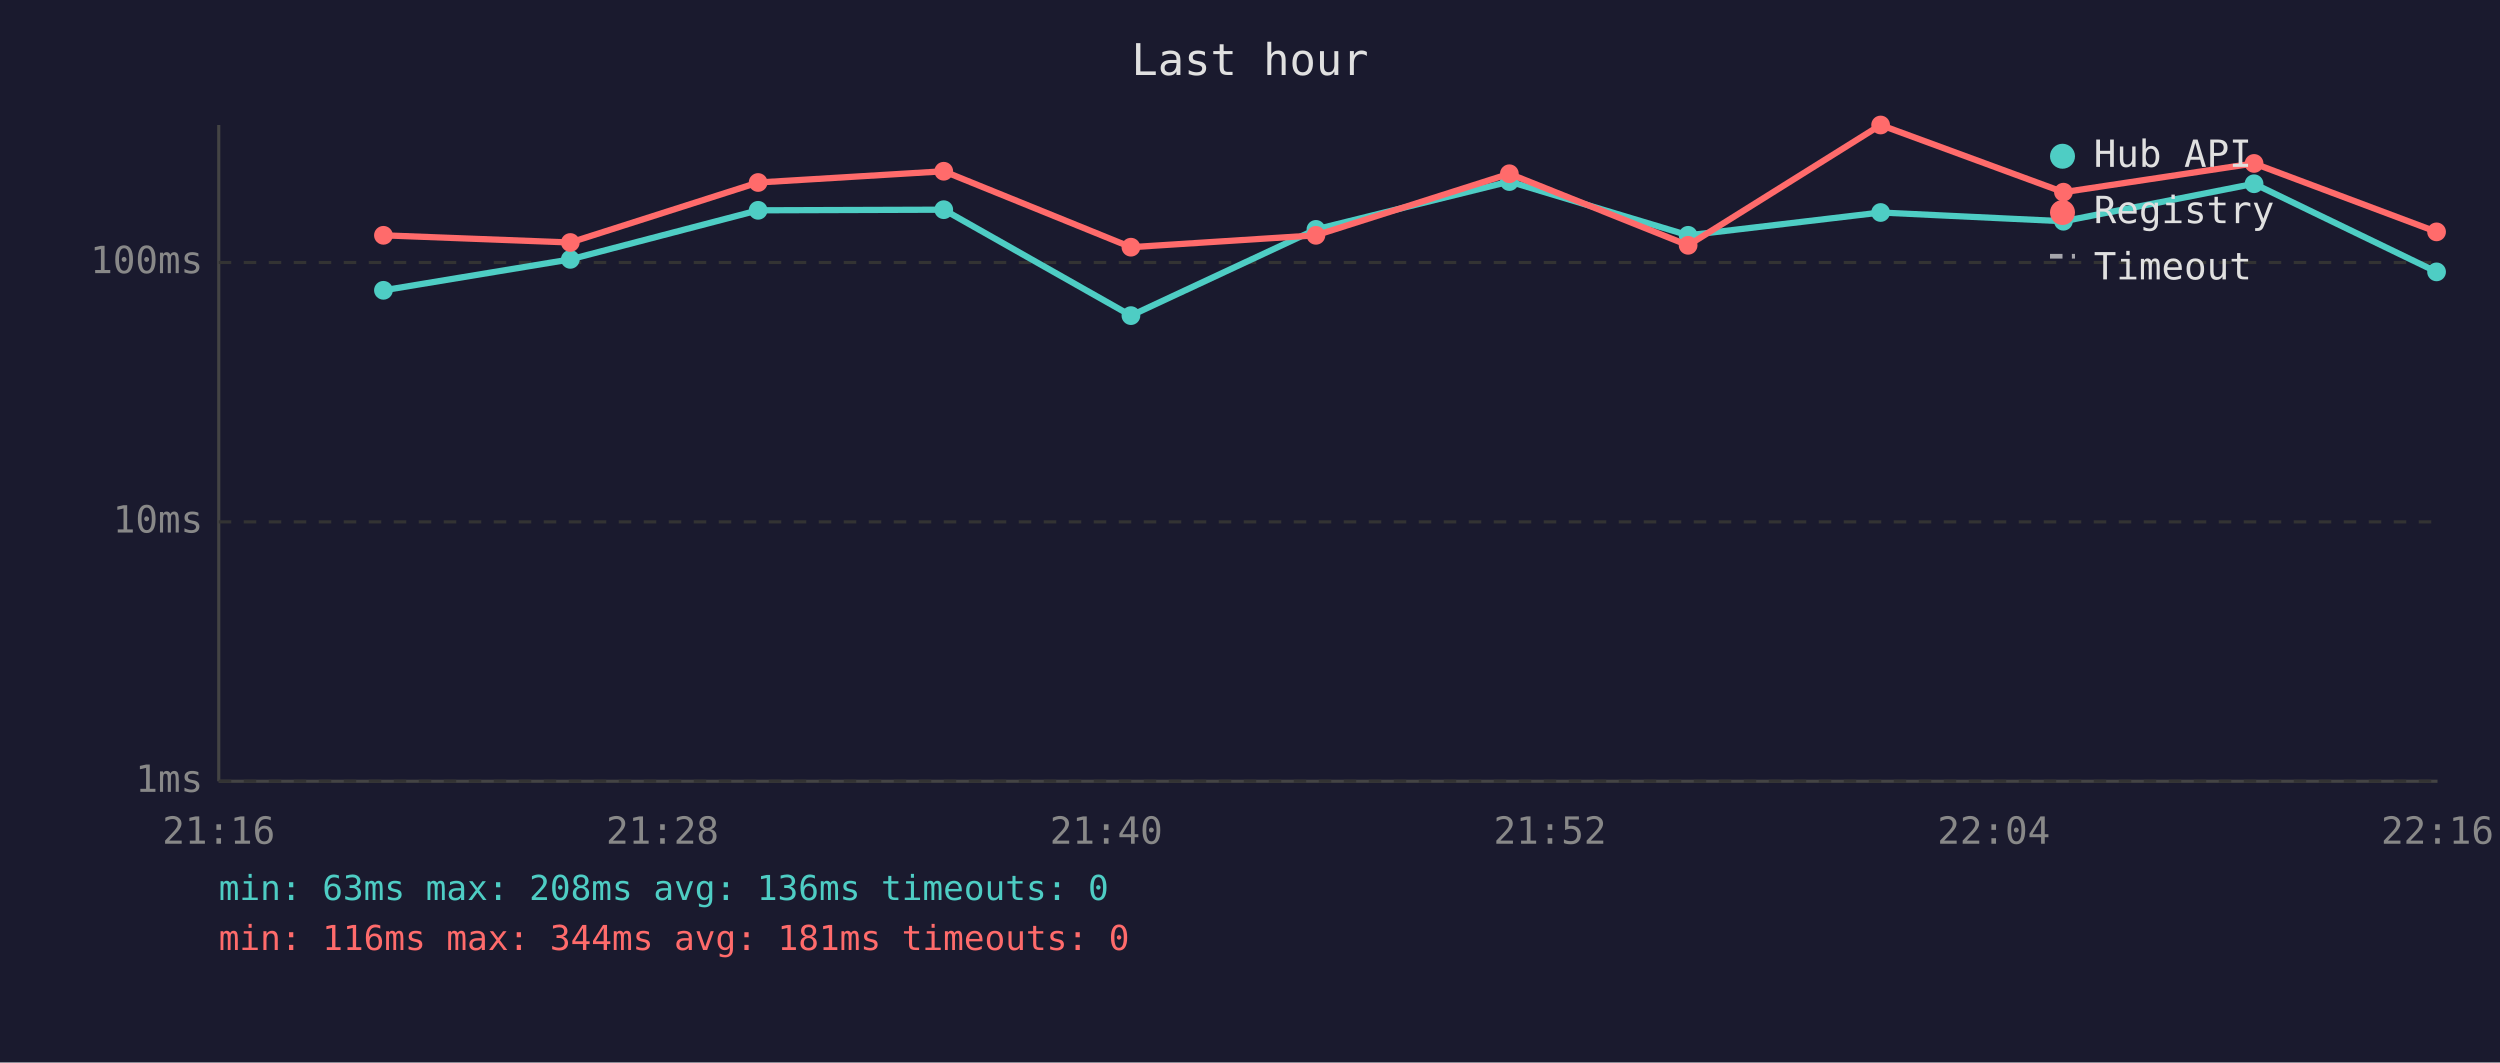
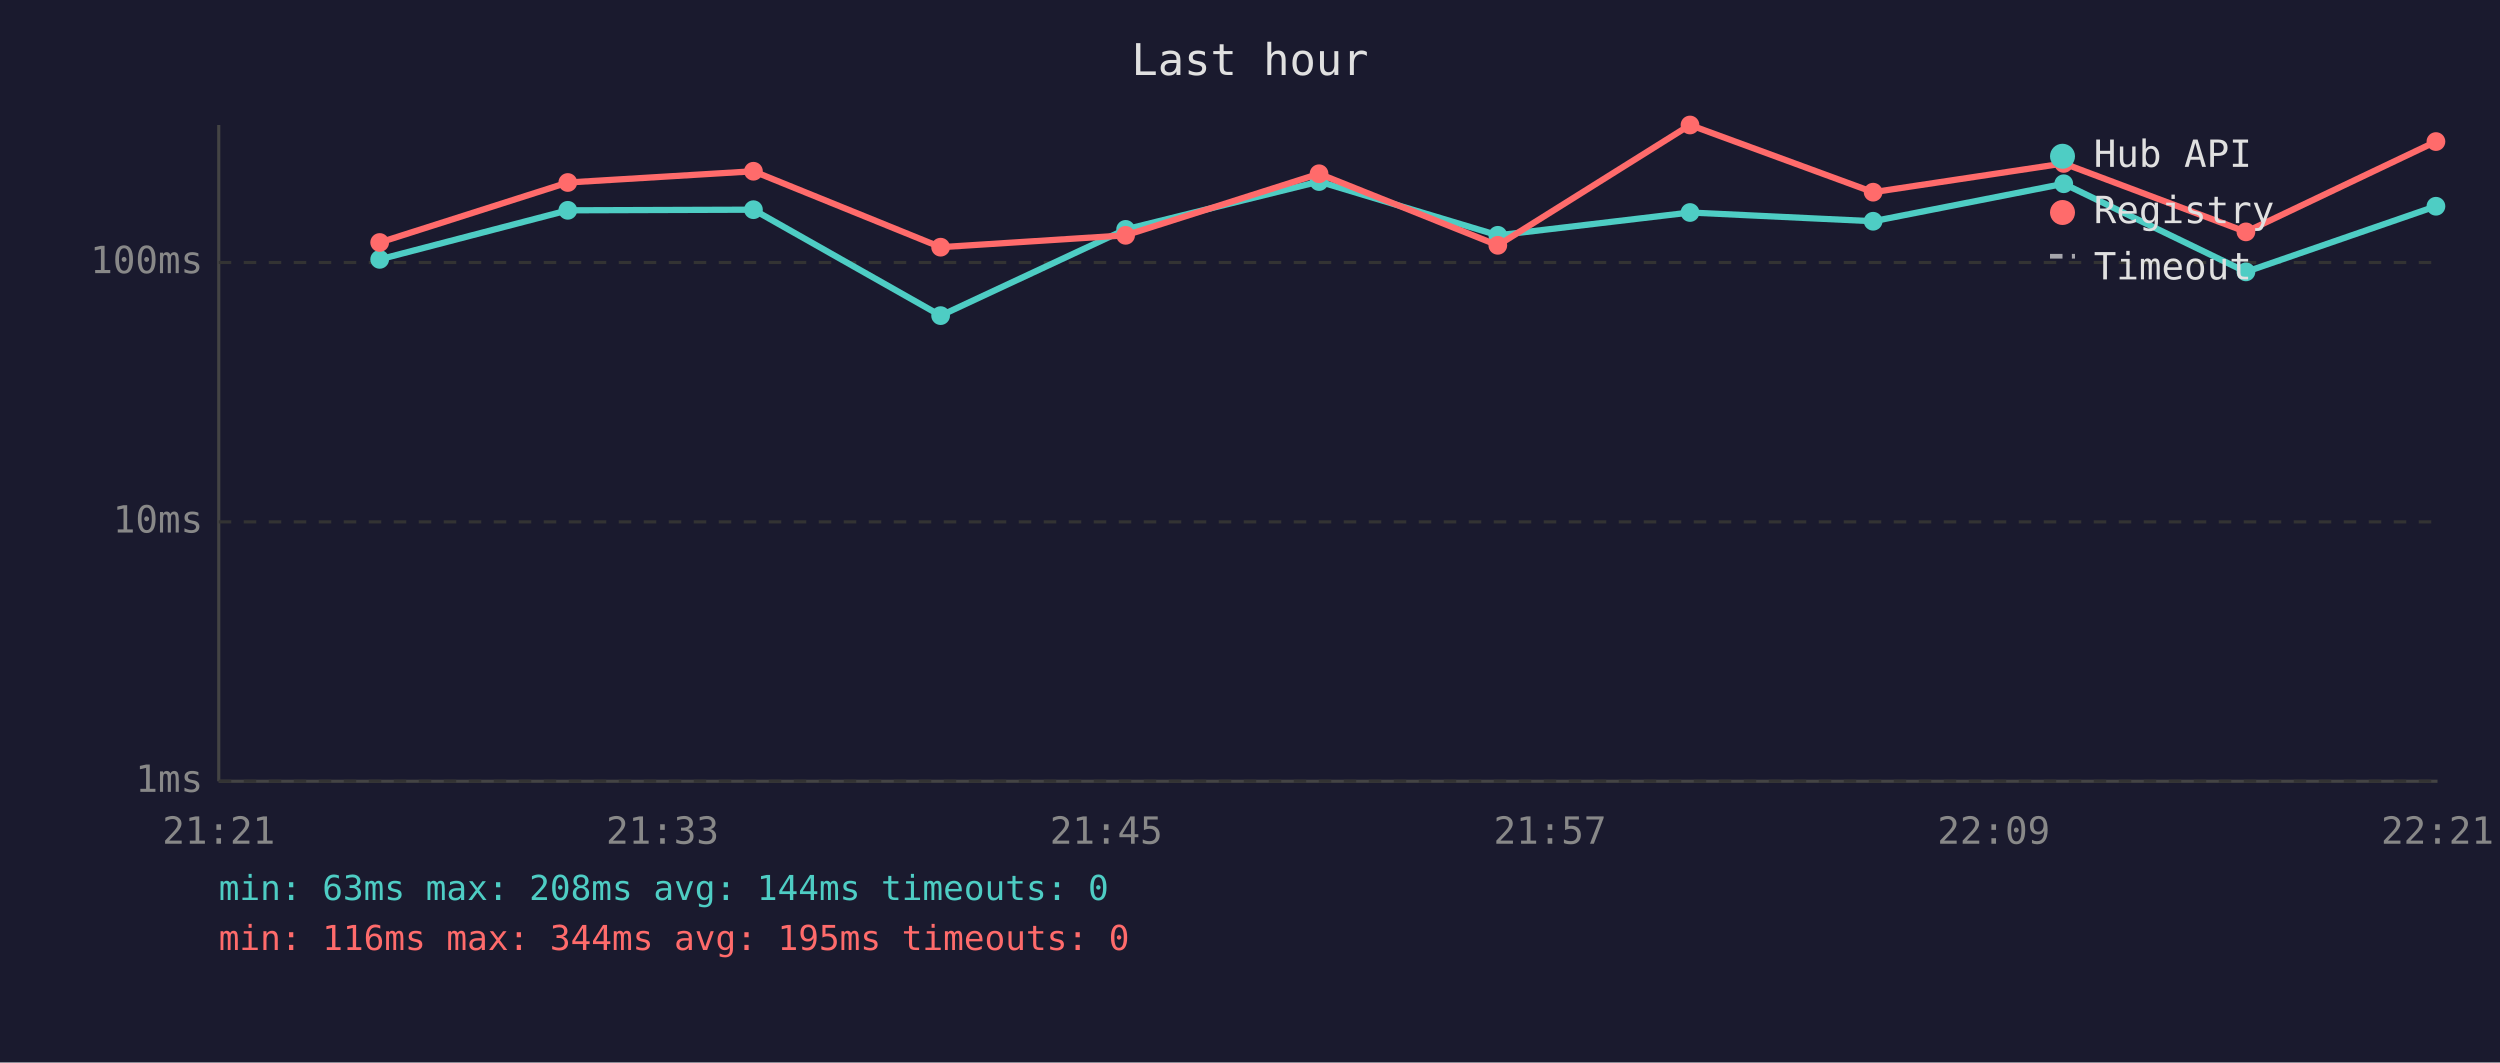
<svg xmlns="http://www.w3.org/2000/svg" viewBox="0 0 800 340" font-family="monospace" font-size="12">
  <rect width="800" height="340" fill="#1a1a2e" />
  <text x="400" y="24" fill="#e0e0e0" font-size="14" text-anchor="middle">Last hour</text>
  <line x1="70" y1="40" x2="70" y2="250" stroke="#444" stroke-width="1" />
  <line x1="70" y1="250" x2="780" y2="250" stroke="#444" stroke-width="1" />
  <line x1="70" y1="250" x2="780" y2="250" stroke="#333" stroke-width="1" stroke-dasharray="4" />
  <text x="65" y="250" fill="#888" text-anchor="end" dominant-baseline="middle">1ms</text>
  <line x1="70" y1="167" x2="780" y2="167" stroke="#333" stroke-width="1" stroke-dasharray="4" />
  <text x="65" y="167" fill="#888" text-anchor="end" dominant-baseline="middle">10ms</text>
  <line x1="70" y1="84" x2="780" y2="84" stroke="#333" stroke-width="1" stroke-dasharray="4" />
  <text x="65" y="84" fill="#888" text-anchor="end" dominant-baseline="middle">100ms</text>
-   <text x="70" y="270" fill="#888" text-anchor="middle">21:16</text>
-   <text x="212" y="270" fill="#888" text-anchor="middle">21:28</text>
-   <text x="354" y="270" fill="#888" text-anchor="middle">21:40</text>
-   <text x="496" y="270" fill="#888" text-anchor="middle">21:52</text>
-   <text x="638" y="270" fill="#888" text-anchor="middle">22:04</text>
-   <text x="780" y="270" fill="#888" text-anchor="middle">22:16</text>
-   <polyline points="122.7,92.9 182.5,83.0 242.6,67.3 302.0,67.1 361.9,101.0 421.1,73.4 483.0,58.1 540.2,75.3 601.8,68.0 660.3,70.8 721.3,58.8 779.7,87.0" fill="none" stroke="#4ecdc4" stroke-width="2" opacity="1" />
-   <circle cx="122.7" cy="92.9" r="3" fill="#4ecdc4" />
-   <circle cx="182.5" cy="83.0" r="3" fill="#4ecdc4" />
-   <circle cx="242.6" cy="67.3" r="3" fill="#4ecdc4" />
-   <circle cx="302.0" cy="67.1" r="3" fill="#4ecdc4" />
-   <circle cx="361.9" cy="101.0" r="3" fill="#4ecdc4" />
-   <circle cx="421.1" cy="73.4" r="3" fill="#4ecdc4" />
-   <circle cx="483.0" cy="58.1" r="3" fill="#4ecdc4" />
-   <circle cx="540.2" cy="75.3" r="3" fill="#4ecdc4" />
-   <circle cx="601.8" cy="68.0" r="3" fill="#4ecdc4" />
-   <circle cx="660.3" cy="70.8" r="3" fill="#4ecdc4" />
-   <circle cx="721.3" cy="58.8" r="3" fill="#4ecdc4" />
-   <circle cx="779.7" cy="87.0" r="3" fill="#4ecdc4" />
-   <polyline points="122.7,75.3 182.5,77.6 242.6,58.4 302.0,54.8 361.9,79.1 421.1,75.3 483.0,55.6 540.2,78.5 601.8,40.0 660.3,61.5 721.3,52.3 779.7,74.2" fill="none" stroke="#ff6b6b" stroke-width="2" opacity="1" />
-   <circle cx="122.7" cy="75.3" r="3" fill="#ff6b6b" />
-   <circle cx="182.5" cy="77.6" r="3" fill="#ff6b6b" />
-   <circle cx="242.6" cy="58.4" r="3" fill="#ff6b6b" />
-   <circle cx="302.0" cy="54.8" r="3" fill="#ff6b6b" />
-   <circle cx="361.9" cy="79.1" r="3" fill="#ff6b6b" />
-   <circle cx="421.1" cy="75.3" r="3" fill="#ff6b6b" />
-   <circle cx="483.0" cy="55.6" r="3" fill="#ff6b6b" />
-   <circle cx="540.2" cy="78.5" r="3" fill="#ff6b6b" />
-   <circle cx="601.8" cy="40.0" r="3" fill="#ff6b6b" />
-   <circle cx="660.3" cy="61.5" r="3" fill="#ff6b6b" />
-   <circle cx="721.3" cy="52.3" r="3" fill="#ff6b6b" />
-   <circle cx="779.7" cy="74.2" r="3" fill="#ff6b6b" />
+   <text x="70" y="270" fill="#888" text-anchor="middle">21:21</text>
+   <text x="212" y="270" fill="#888" text-anchor="middle">21:33</text>
+   <text x="354" y="270" fill="#888" text-anchor="middle">21:45</text>
+   <text x="496" y="270" fill="#888" text-anchor="middle">21:57</text>
+   <text x="638" y="270" fill="#888" text-anchor="middle">22:09</text>
+   <text x="780" y="270" fill="#888" text-anchor="middle">22:21</text>
+   <polyline points="121.5,83.0 181.7,67.3 241.1,67.1 301.0,101.0 360.2,73.4 422.1,58.1 479.3,75.3 540.8,68.0 599.4,70.8 660.4,58.8 718.7,87.0 779.5,66.0" fill="none" stroke="#4ecdc4" stroke-width="2" opacity="1" />
+   <circle cx="121.5" cy="83.0" r="3" fill="#4ecdc4" />
+   <circle cx="181.7" cy="67.3" r="3" fill="#4ecdc4" />
+   <circle cx="241.1" cy="67.1" r="3" fill="#4ecdc4" />
+   <circle cx="301.0" cy="101.0" r="3" fill="#4ecdc4" />
+   <circle cx="360.2" cy="73.4" r="3" fill="#4ecdc4" />
+   <circle cx="422.1" cy="58.1" r="3" fill="#4ecdc4" />
+   <circle cx="479.3" cy="75.3" r="3" fill="#4ecdc4" />
+   <circle cx="540.8" cy="68.0" r="3" fill="#4ecdc4" />
+   <circle cx="599.4" cy="70.8" r="3" fill="#4ecdc4" />
+   <circle cx="660.4" cy="58.8" r="3" fill="#4ecdc4" />
+   <circle cx="718.7" cy="87.0" r="3" fill="#4ecdc4" />
+   <circle cx="779.5" cy="66.0" r="3" fill="#4ecdc4" />
+   <polyline points="121.5,77.6 181.7,58.4 241.1,54.8 301.0,79.1 360.2,75.3 422.1,55.6 479.3,78.5 540.8,40.0 599.4,61.5 660.4,52.3 718.7,74.2 779.5,45.3" fill="none" stroke="#ff6b6b" stroke-width="2" opacity="1" />
+   <circle cx="121.5" cy="77.6" r="3" fill="#ff6b6b" />
+   <circle cx="181.7" cy="58.4" r="3" fill="#ff6b6b" />
+   <circle cx="241.1" cy="54.8" r="3" fill="#ff6b6b" />
+   <circle cx="301.0" cy="79.1" r="3" fill="#ff6b6b" />
+   <circle cx="360.2" cy="75.3" r="3" fill="#ff6b6b" />
+   <circle cx="422.1" cy="55.6" r="3" fill="#ff6b6b" />
+   <circle cx="479.3" cy="78.5" r="3" fill="#ff6b6b" />
+   <circle cx="540.8" cy="40.0" r="3" fill="#ff6b6b" />
+   <circle cx="599.4" cy="61.5" r="3" fill="#ff6b6b" />
+   <circle cx="660.4" cy="52.3" r="3" fill="#ff6b6b" />
+   <circle cx="718.7" cy="74.2" r="3" fill="#ff6b6b" />
+   <circle cx="779.5" cy="45.3" r="3" fill="#ff6b6b" />
  <circle cx="660" cy="50" r="4" fill="#4ecdc4" />
  <text x="670" y="50" fill="#e0e0e0" dominant-baseline="middle">Hub API</text>
  <circle cx="660" cy="68" r="4" fill="#ff6b6b" />
  <text x="670" y="68" fill="#e0e0e0" dominant-baseline="middle">Registry</text>
  <line x1="656" y1="82" x2="664" y2="82" stroke="#e0e0e0" stroke-width="1.5" stroke-dasharray="4,3" opacity="0.7" />
  <text x="670" y="86" fill="#e0e0e0" dominant-baseline="middle">Timeout</text>
-   <text x="70" y="288" fill="#4ecdc4" font-size="11">min: 63ms  max: 208ms  avg: 136ms  timeouts: 0</text>
-   <text x="70" y="304" fill="#ff6b6b" font-size="11">min: 116ms  max: 344ms  avg: 181ms  timeouts: 0</text>
+   <text x="70" y="288" fill="#4ecdc4" font-size="11">min: 63ms  max: 208ms  avg: 144ms  timeouts: 0</text>
+   <text x="70" y="304" fill="#ff6b6b" font-size="11">min: 116ms  max: 344ms  avg: 195ms  timeouts: 0</text>
</svg>
